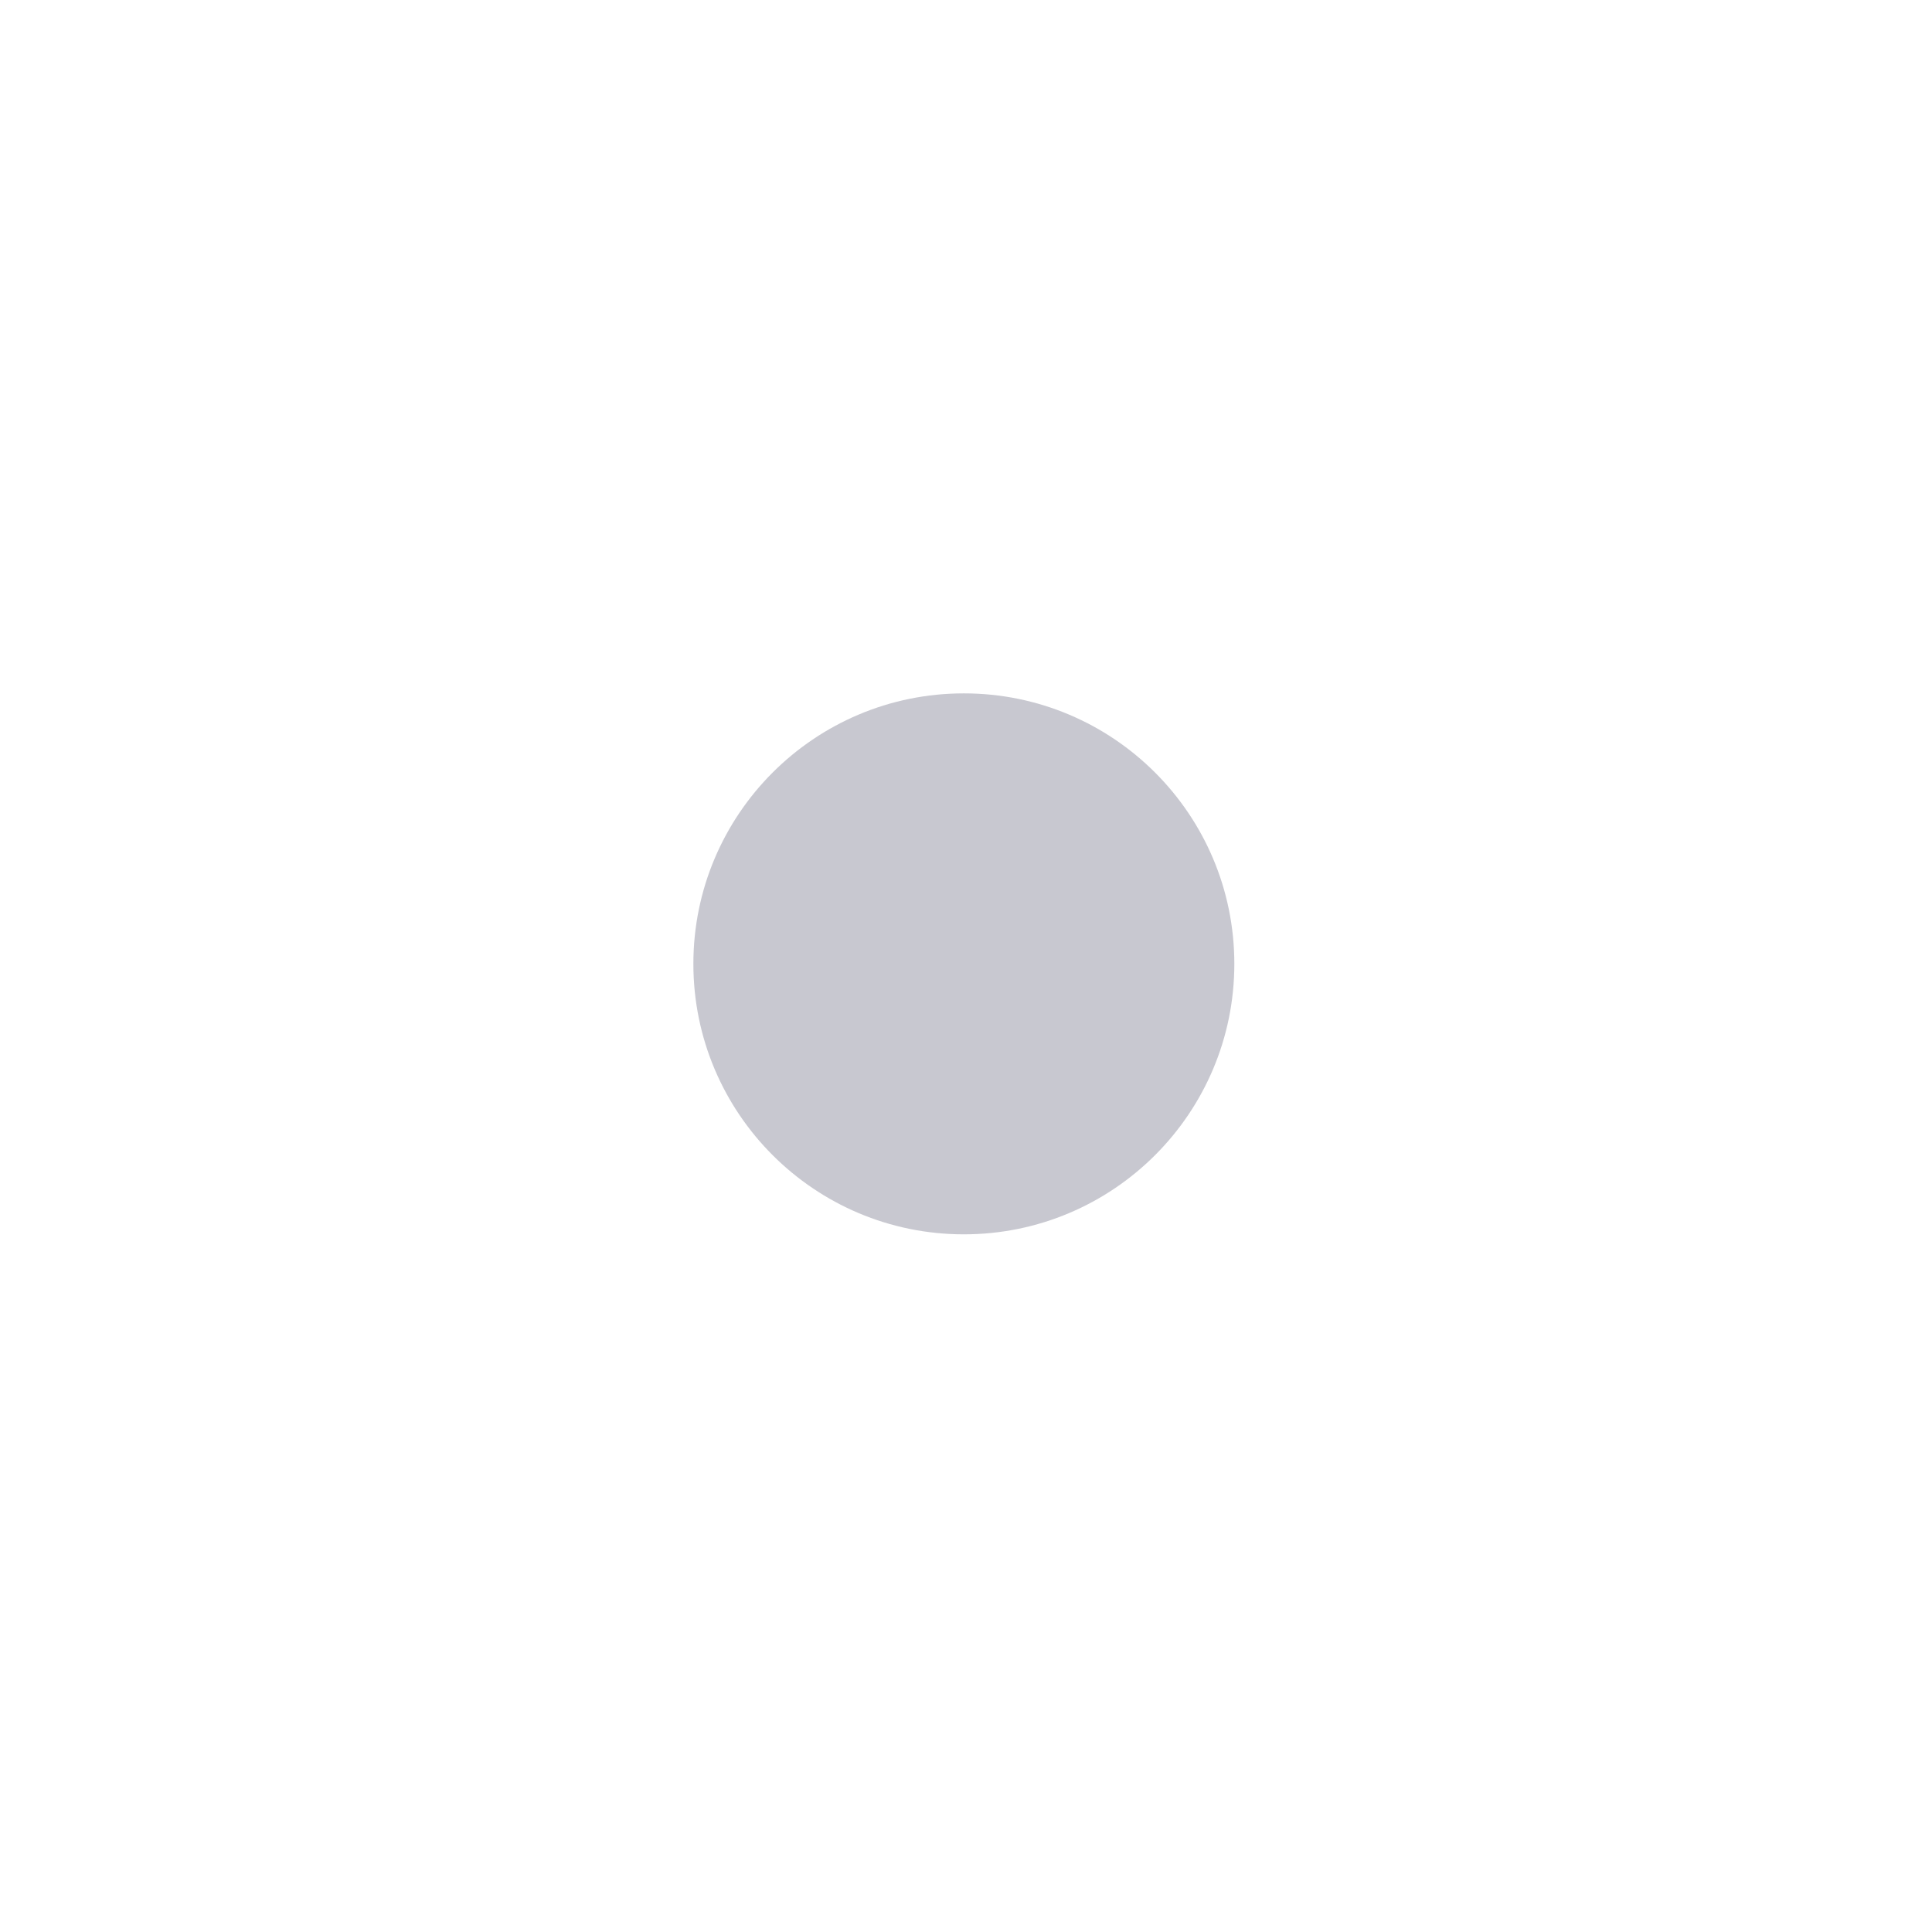
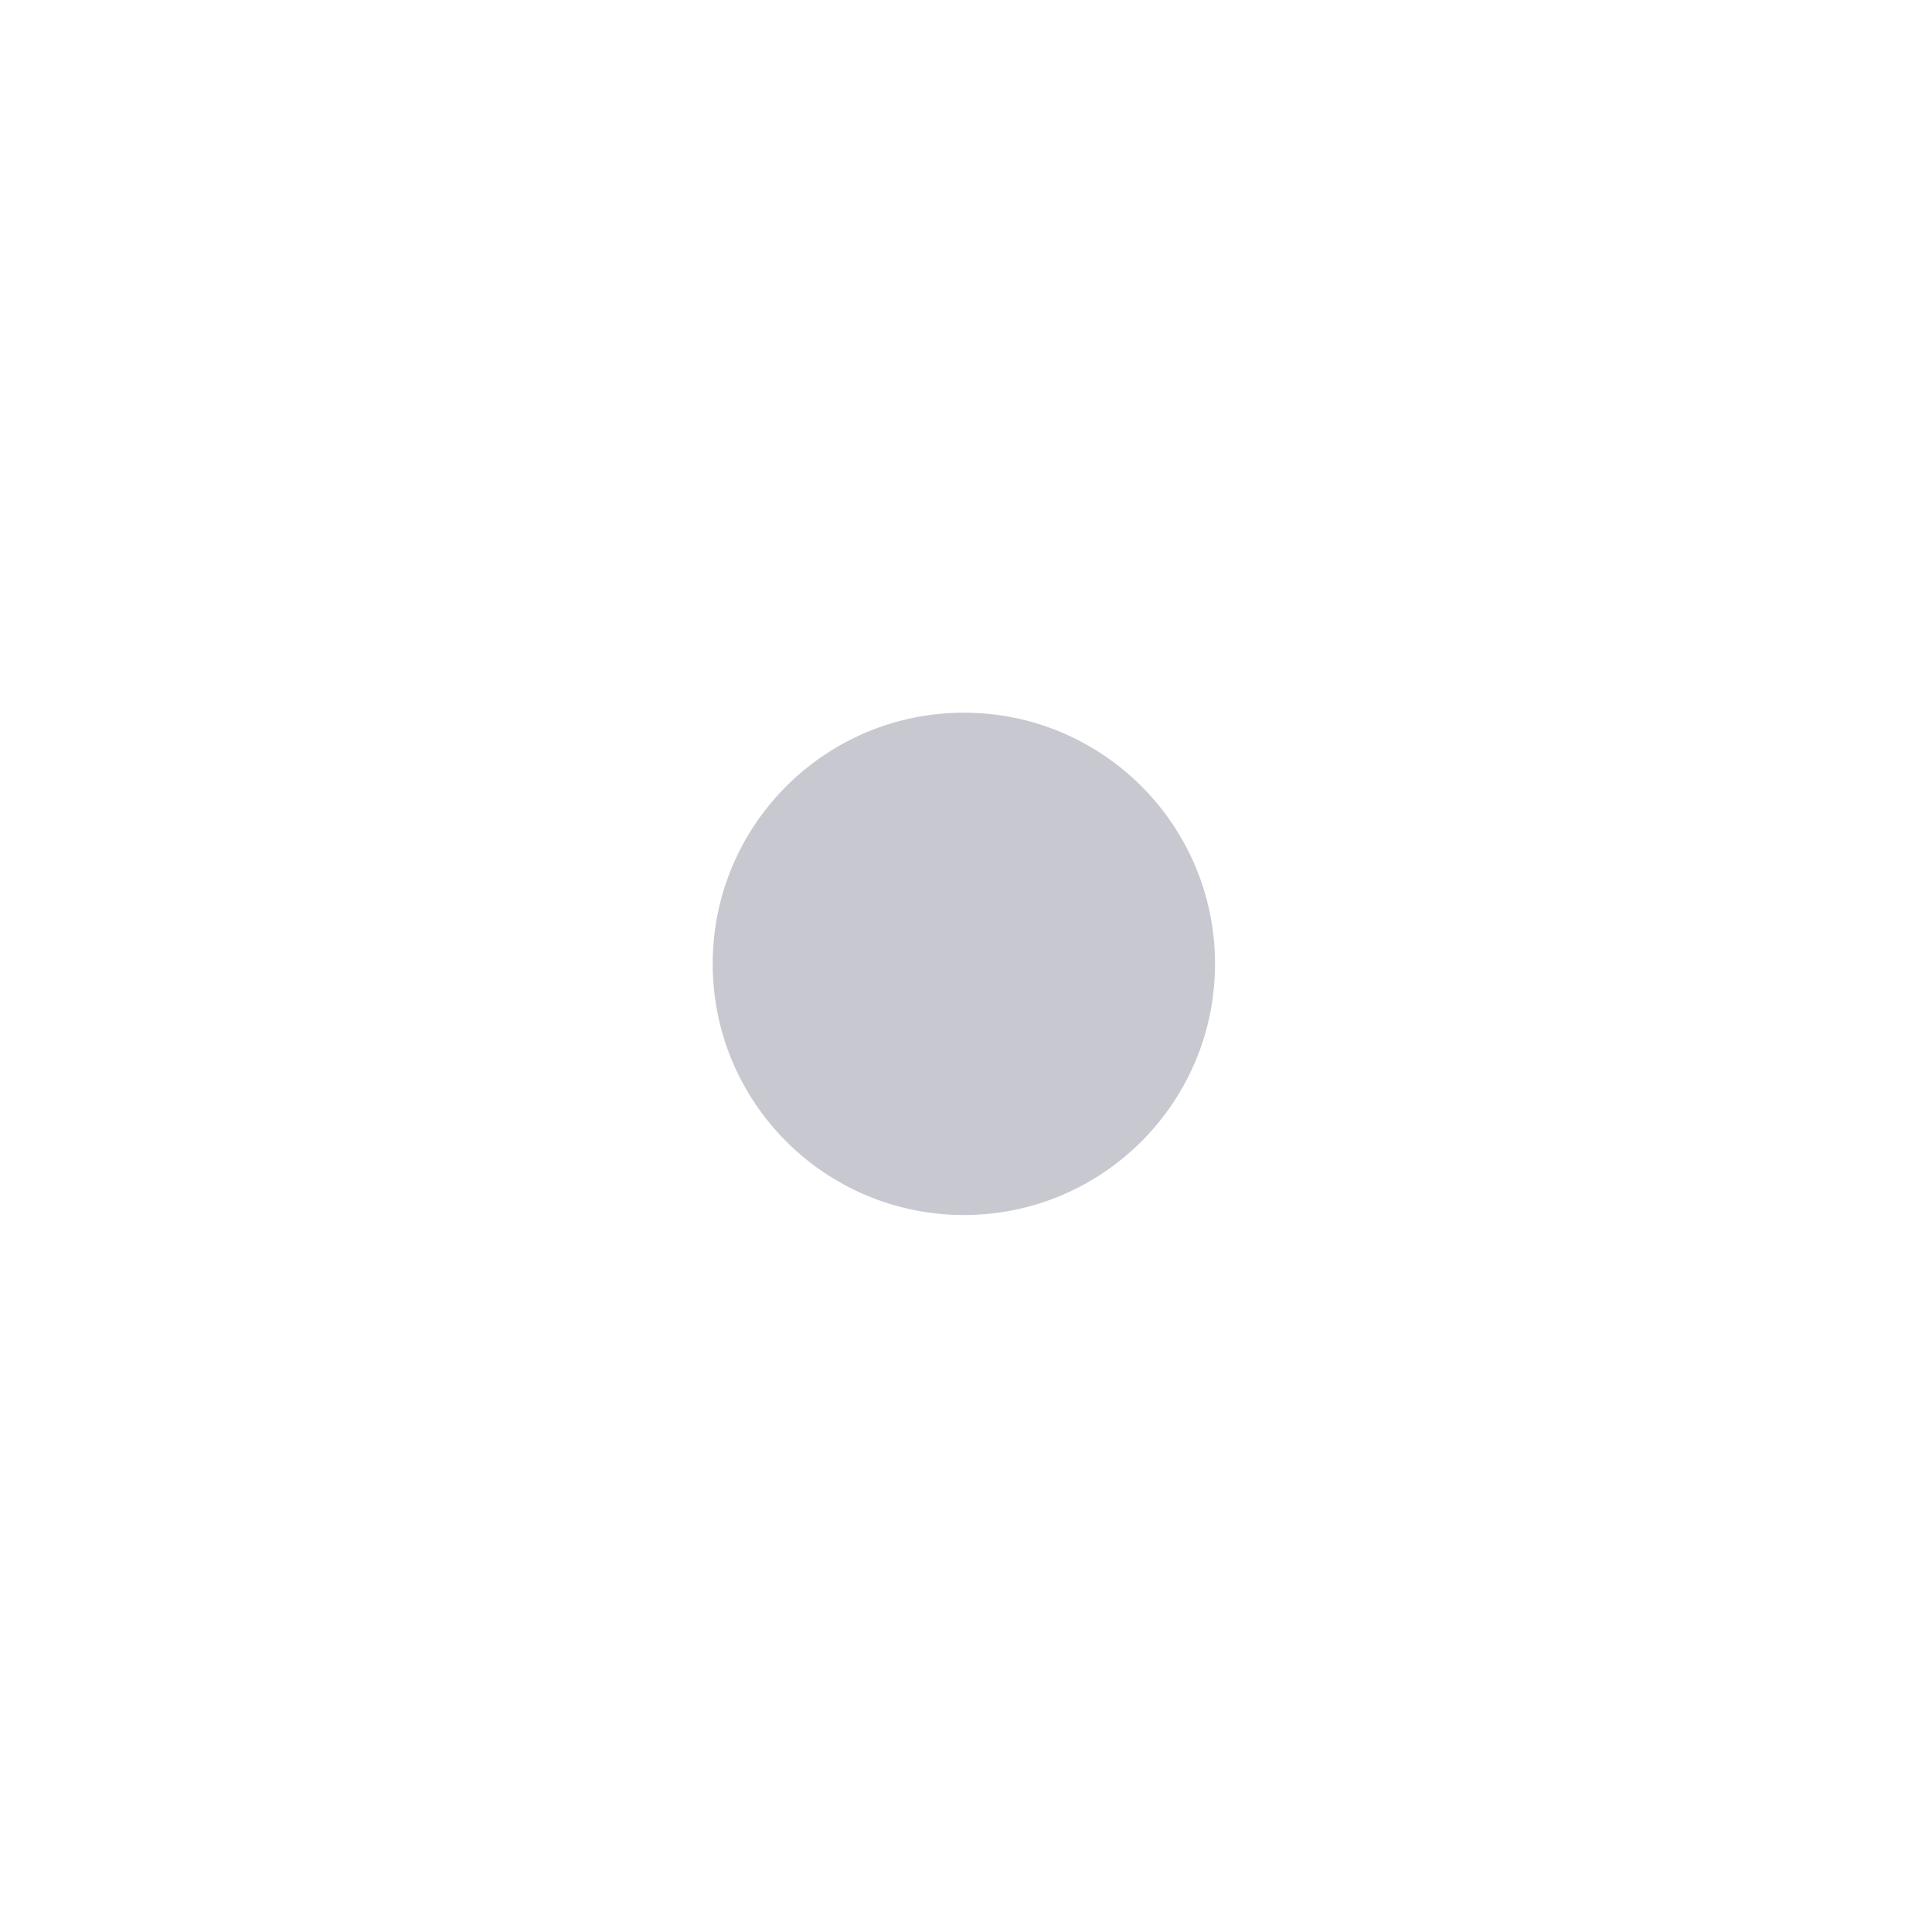
<svg xmlns="http://www.w3.org/2000/svg" viewBox="0 0 72 72">
  <g transform="translate(10,10) scale(0.72)">
-     <circle cx="36" cy="36" r="14" fill="#c8c8d0" />
+     <circle cx="36" cy="36" r="13" fill="#c8c8d0" />
  </g>
</svg>
